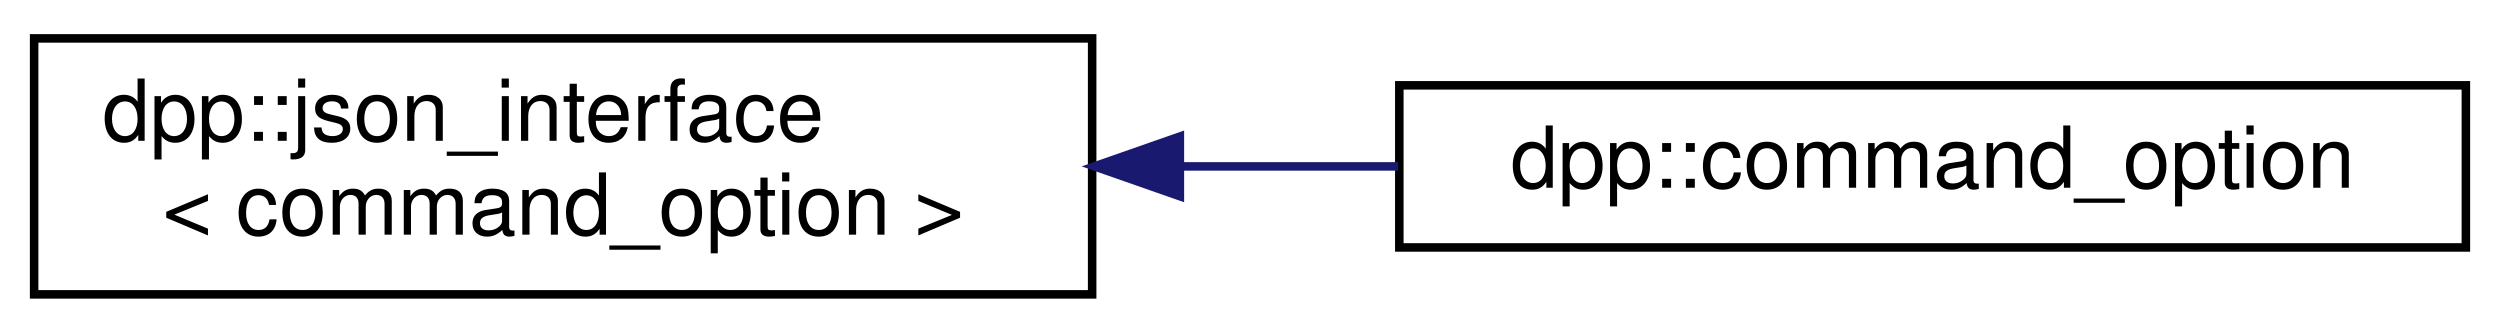
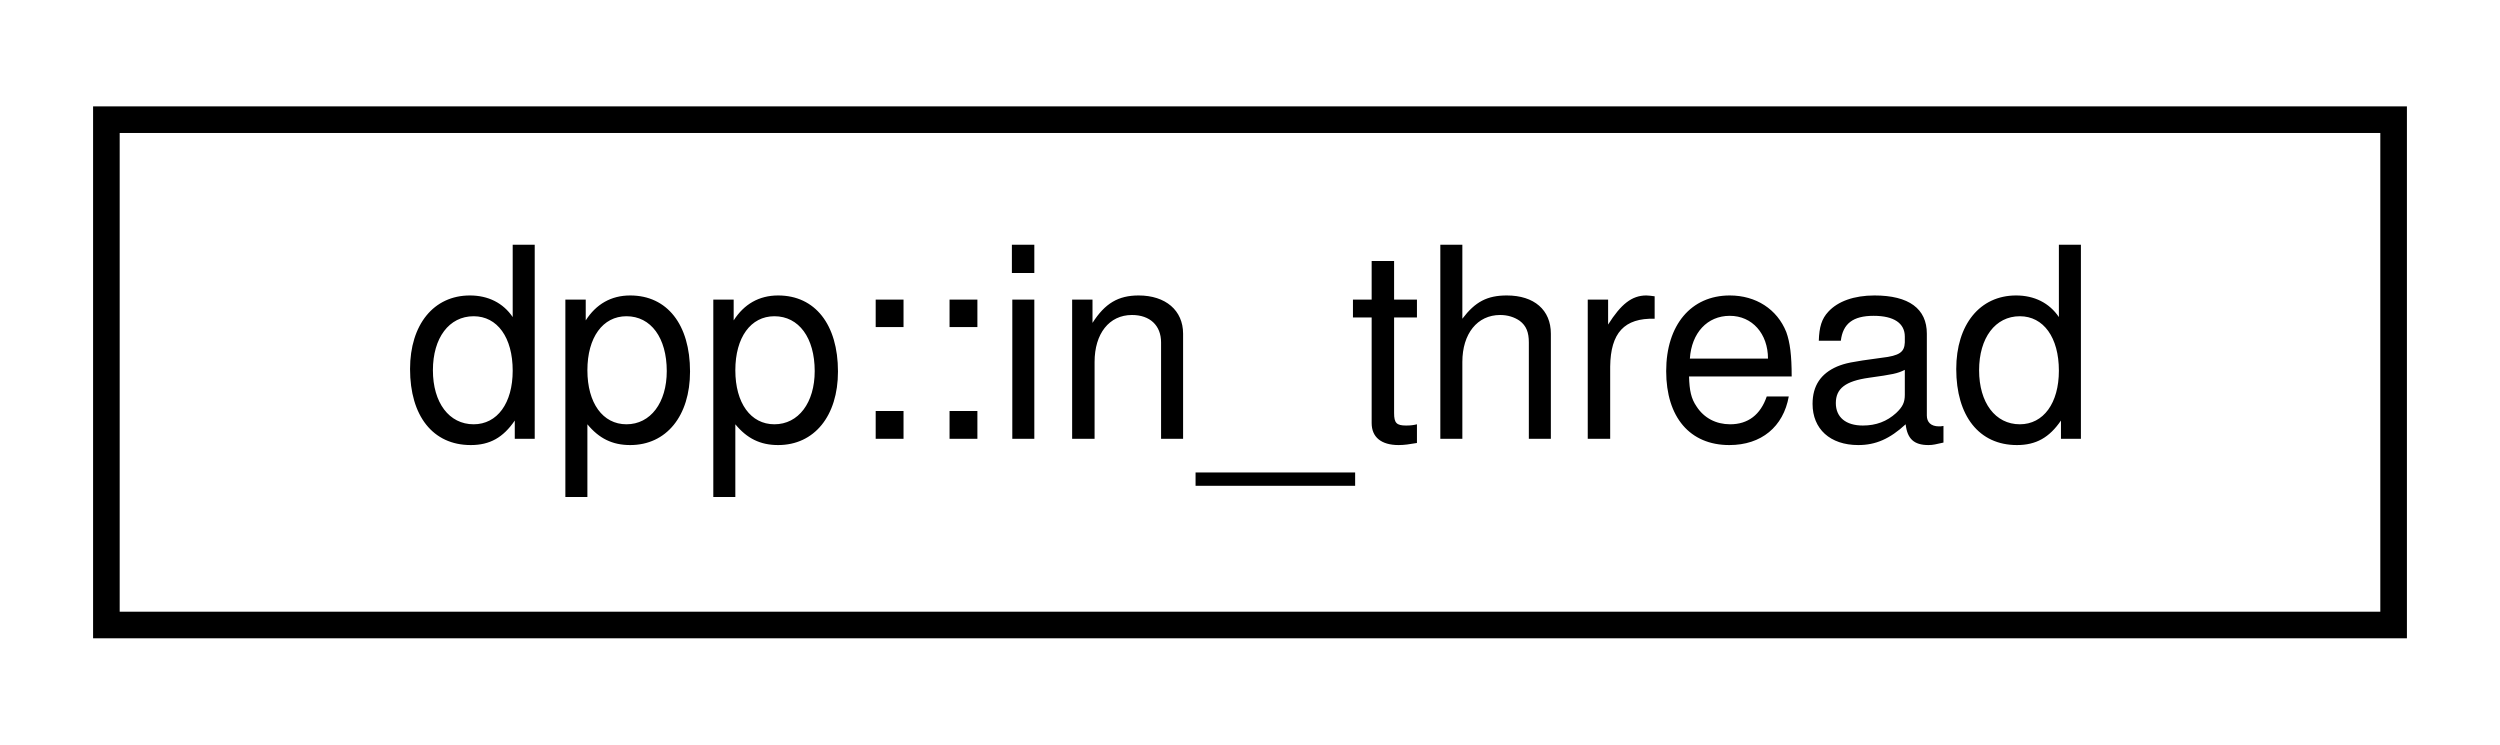
- <svg xmlns="http://www.w3.org/2000/svg" xmlns:xlink="http://www.w3.org/1999/xlink" width="293pt" height="39pt" viewBox="0.00 0.00 293.00 39.00">
-   <g id="graph0" class="graph" transform="scale(1 1) rotate(0) translate(4 35)">
+ <svg xmlns="http://www.w3.org/2000/svg" xmlns:xlink="http://www.w3.org/1999/xlink" width="94pt" height="28pt" viewBox="0.00 0.00 94.00 28.00">
+   <g id="graph0" class="graph" transform="scale(1 1) rotate(0) translate(4 24)">
    <g id="node1" class="node">
      <g id="a_node1">
-         <a xlink:href="structdpp_1_1json__interface.html" target="_top" xlink:title=" ">
-           <polygon fill="none" stroke="black" points="0,-0.5 0,-30.5 124,-30.5 124,-0.5 0,-0.5" />
-           <text text-anchor="start" x="8" y="-18.5" font-family="Helvetica,sans-Serif" font-size="10.00">dpp::json_interface</text>
-           <text text-anchor="middle" x="62" y="-7.5" font-family="Helvetica,sans-Serif" font-size="10.00">&lt; command_option &gt;</text>
+         <a xlink:href="classdpp_1_1in__thread.html" target="_top" xlink:title="Represents a thread in the thread pool handling requests to HTTP(S) servers. There are several of the...">
+           <polygon fill="none" stroke="black" points="0,-0.5 0,-19.5 86,-19.5 86,-0.5 0,-0.5" />
+           <text text-anchor="middle" x="43" y="-7.5" font-family="Helvetica,sans-Serif" font-size="10.00">dpp::in_thread</text>
        </a>
      </g>
    </g>
-     <g id="node2" class="node">
-       <g id="a_node2">
-         <a xlink:href="structdpp_1_1command__option.html" target="_top" xlink:title="Each command option is a command line parameter. It can have a type (see dpp::command_option_type),...">
-           <polygon fill="none" stroke="black" points="160,-6 160,-25 285,-25 285,-6 160,-6" />
-           <text text-anchor="middle" x="222.5" y="-13" font-family="Helvetica,sans-Serif" font-size="10.00">dpp::command_option</text>
-         </a>
-       </g>
-     </g>
-     <g id="edge1" class="edge">
-       <path fill="none" stroke="midnightblue" d="M134.51,-15.5C142.97,-15.5 151.55,-15.5 159.86,-15.5" />
-       <polygon fill="midnightblue" stroke="midnightblue" points="134.28,-12 124.28,-15.5 134.28,-19 134.28,-12" />
-     </g>
  </g>
</svg>
